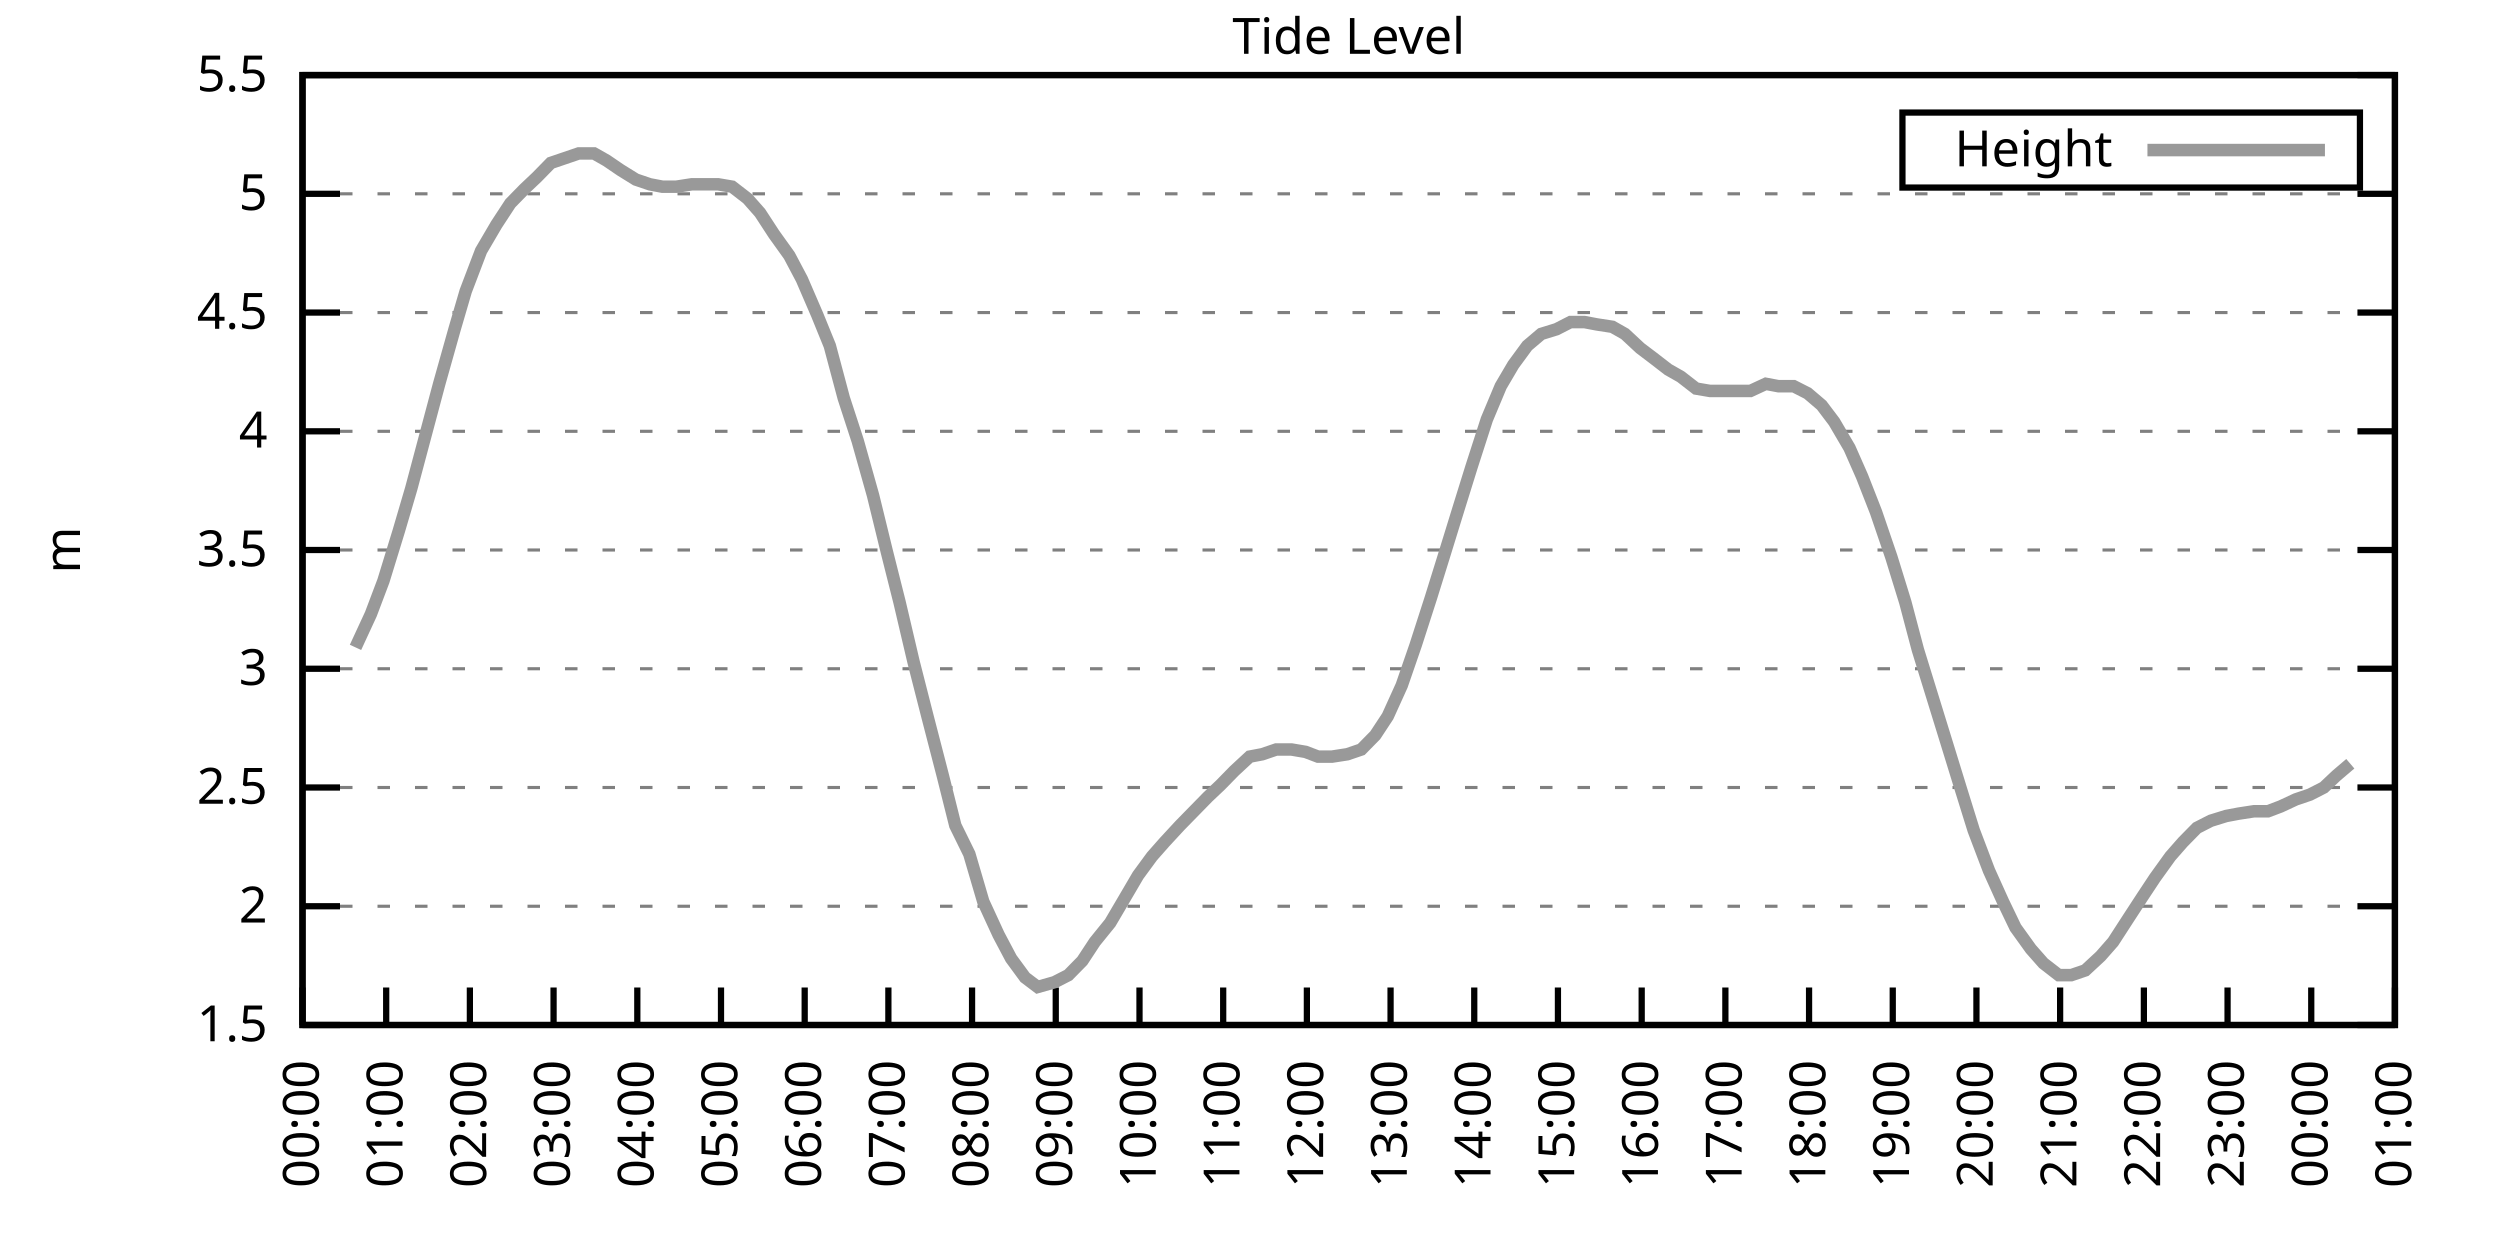
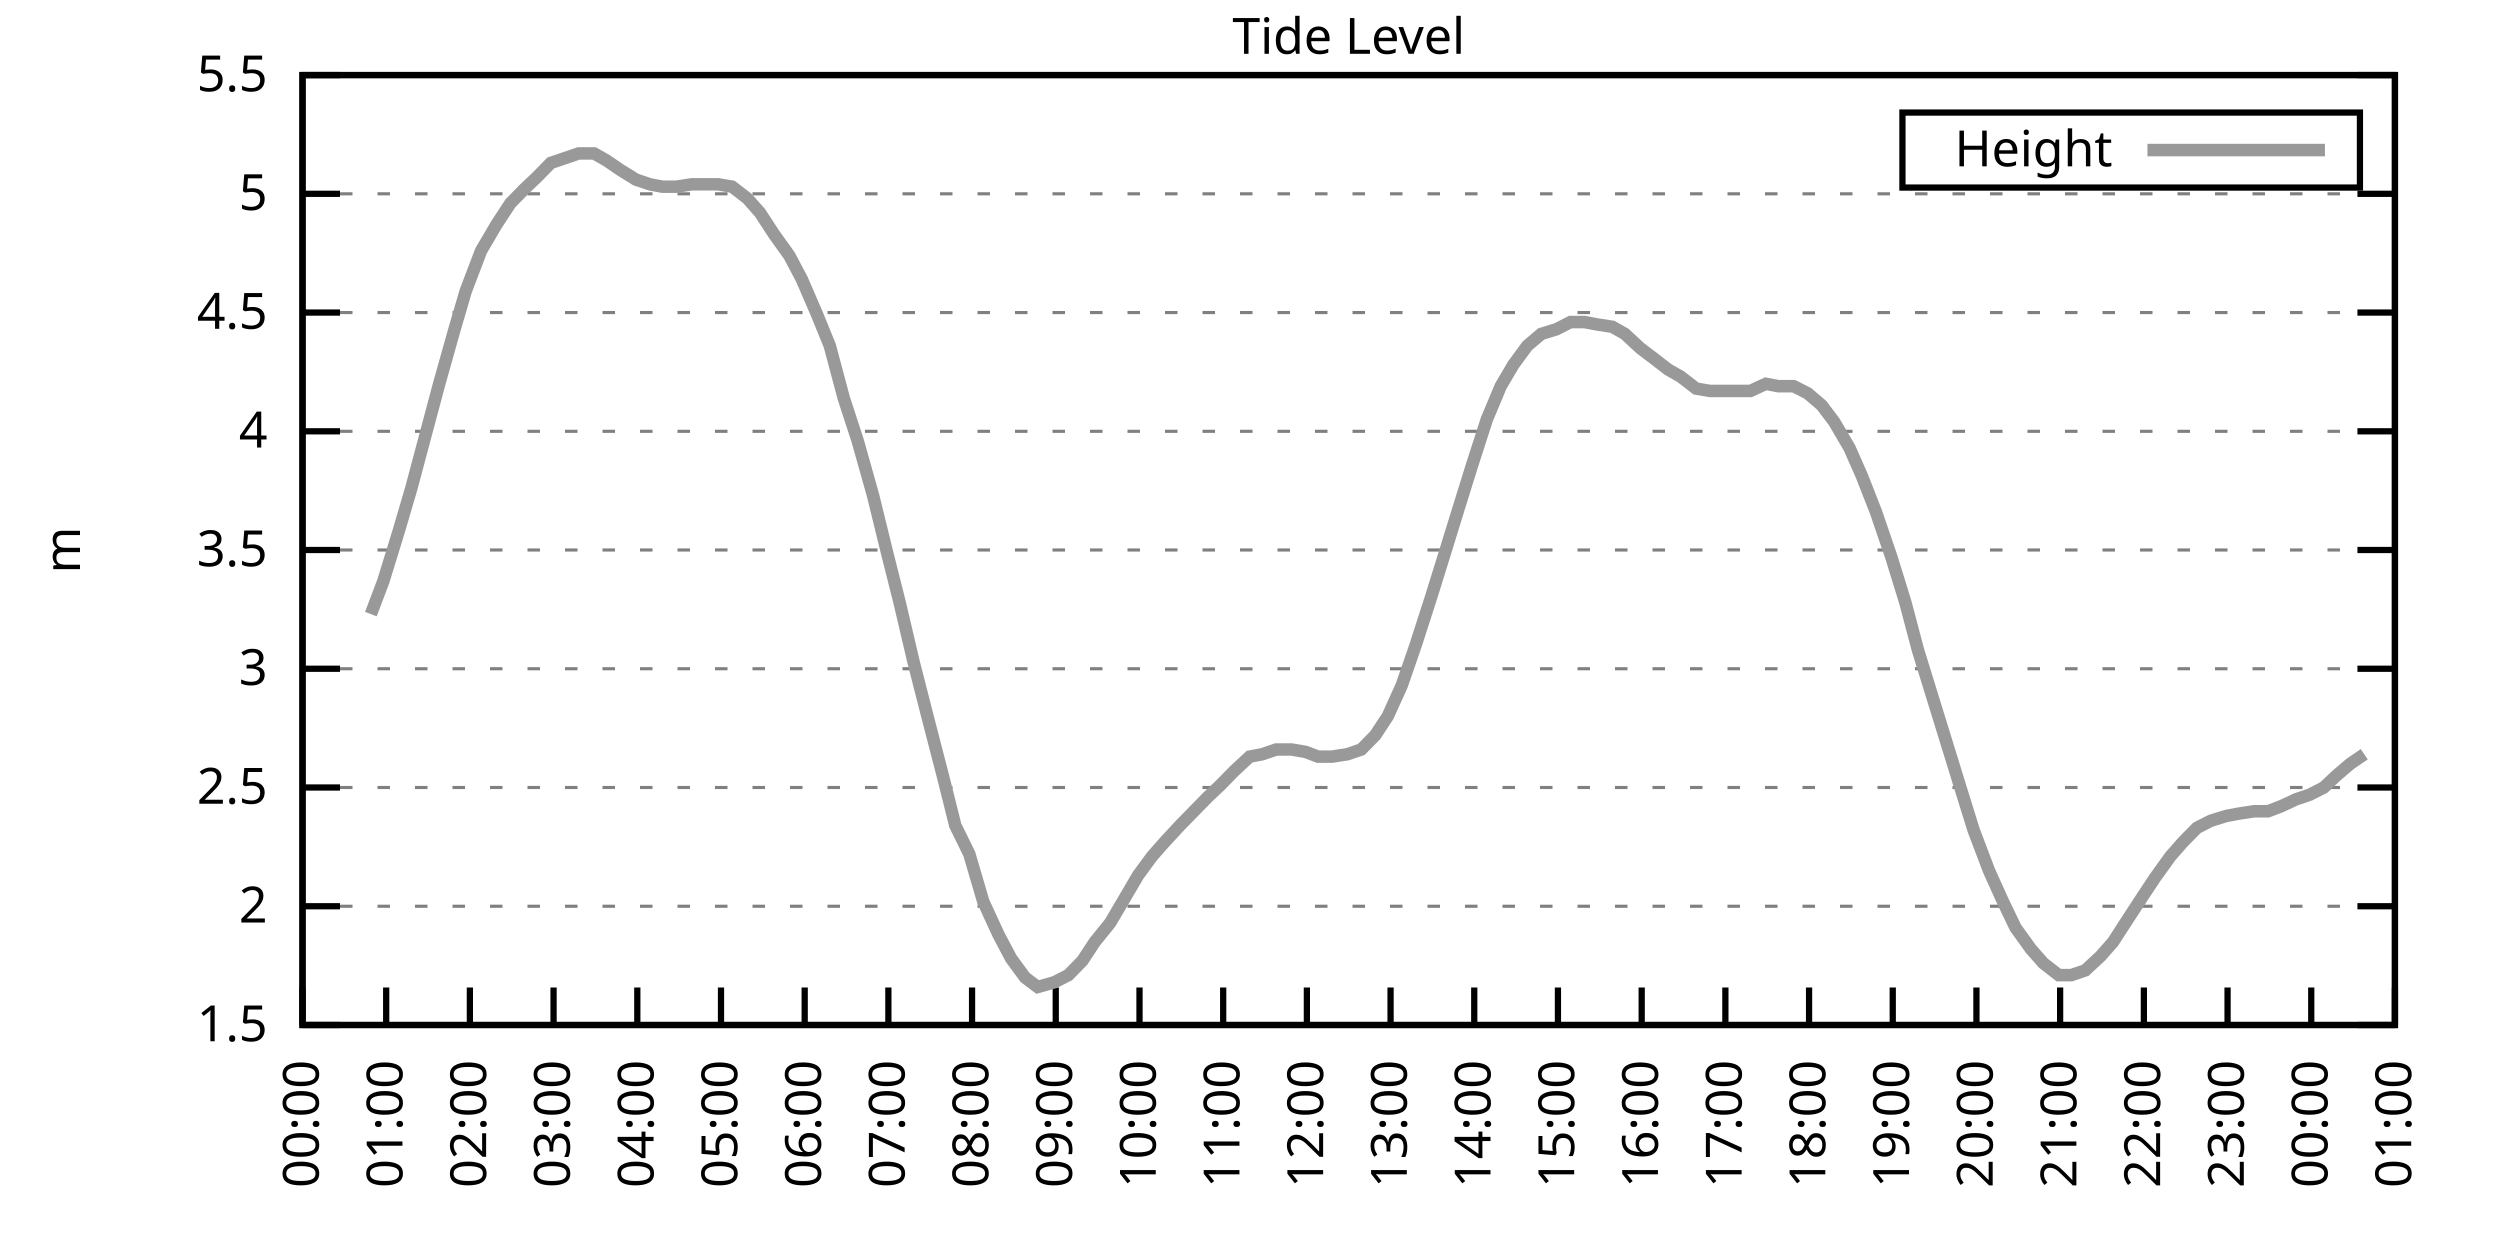
<svg xmlns="http://www.w3.org/2000/svg" xmlns:xlink="http://www.w3.org/1999/xlink" width="400" height="200" viewBox="0 0 400 200">
  <g id="gnuplot_canvas">
    <rect x="0" y="0" width="400" height="200" fill="none" />
    <defs>
      <circle id="gpDot" r="0.5" stroke-width="0.5" stroke="currentColor" />
      <path id="gpPt0" stroke-width="0.333" stroke="currentColor" d="M-1,0 h2 M0,-1 v2" />
      <path id="gpPt1" stroke-width="0.333" stroke="currentColor" d="M-1,-1 L1,1 M1,-1 L-1,1" />
      <path id="gpPt2" stroke-width="0.333" stroke="currentColor" d="M-1,0 L1,0 M0,-1 L0,1 M-1,-1 L1,1 M-1,1 L1,-1" />
      <rect id="gpPt3" stroke-width="0.333" stroke="currentColor" x="-1" y="-1" width="2" height="2" />
      <rect id="gpPt4" stroke-width="0.333" stroke="currentColor" fill="currentColor" x="-1" y="-1" width="2" height="2" />
      <circle id="gpPt5" stroke-width="0.333" stroke="currentColor" cx="0" cy="0" r="1" />
      <use xlink:href="#gpPt5" id="gpPt6" fill="currentColor" stroke="none" />
      <path id="gpPt7" stroke-width="0.333" stroke="currentColor" d="M0,-1.33 L-1.33,0.67 L1.33,0.67 z" />
      <use xlink:href="#gpPt7" id="gpPt8" fill="currentColor" stroke="none" />
      <use xlink:href="#gpPt7" id="gpPt9" stroke="currentColor" transform="rotate(180)" />
      <use xlink:href="#gpPt9" id="gpPt10" fill="currentColor" stroke="none" />
      <use xlink:href="#gpPt3" id="gpPt11" stroke="currentColor" transform="rotate(45)" />
      <use xlink:href="#gpPt11" id="gpPt12" fill="currentColor" stroke="none" />
      <path id="gpPt13" stroke-width="0.333" stroke="currentColor" d="M0,1.330 L1.265,0.411 L0.782,-1.067 L-0.782,-1.076 L-1.265,0.411 z" />
      <use xlink:href="#gpPt13" id="gpPt14" fill="currentColor" stroke="none" />
      <filter id="textbox" filterUnits="objectBoundingBox" x="0" y="0" height="1" width="1">
        <feFlood flood-color="white" flood-opacity="1" result="bgnd" />
        <feComposite in="SourceGraphic" in2="bgnd" operator="atop" />
      </filter>
      <filter id="greybox" filterUnits="objectBoundingBox" x="0" y="0" height="1" width="1">
        <feFlood flood-color="lightgrey" flood-opacity="1" result="grey" />
        <feComposite in="SourceGraphic" in2="grey" operator="atop" />
      </filter>
    </defs>
    <g fill="none" color="white" stroke="currentColor" stroke-width="1.00" stroke-linecap="butt" stroke-linejoin="miter">
</g>
    <g fill="none" color="black" stroke="currentColor" stroke-width="1.00" stroke-linecap="butt" stroke-linejoin="miter">
      <g stroke="none" shape-rendering="crispEdges">
        <polygon fill="rgb(255, 255, 255)" points="48.40,164.00 383.18,164.00 383.18,12.02 48.40,12.02 " />
      </g>
    </g>
    <g fill="none" color="black" stroke="currentColor" stroke-width="1.00" stroke-linecap="butt" stroke-linejoin="miter">
</g>
    <g fill="none" color="black" stroke="black" stroke-width="0.50" stroke-linecap="butt" stroke-linejoin="miter">
</g>
    <g fill="none" color="gray" stroke="currentColor" stroke-width="0.50" stroke-linecap="butt" stroke-linejoin="miter">
      <path stroke="gray" stroke-dasharray="2,4" class="gridline" d="M48.40,164.00 L383.19,164.00  " />
    </g>
    <g fill="none" color="gray" stroke="gray" stroke-width="1.00" stroke-linecap="butt" stroke-linejoin="miter">
</g>
    <g fill="none" color="black" stroke="currentColor" stroke-width="1.00" stroke-linecap="butt" stroke-linejoin="miter">
      <path stroke="black" d="M48.40,164.00 L54.40,164.00 M383.19,164.00 L377.19,164.00  " />
      <g transform="translate(42.80,166.60)" stroke="none" fill="black" font-family="Sans" font-size="8.00" text-anchor="end">
        <text>
          <tspan font-family="Sans"> 1.5</tspan>
        </text>
      </g>
    </g>
    <g fill="none" color="black" stroke="currentColor" stroke-width="1.00" stroke-linecap="butt" stroke-linejoin="miter">
</g>
    <g fill="none" color="black" stroke="black" stroke-width="0.50" stroke-linecap="butt" stroke-linejoin="miter">
</g>
    <g fill="none" color="gray" stroke="currentColor" stroke-width="0.50" stroke-linecap="butt" stroke-linejoin="miter">
      <path stroke="gray" stroke-dasharray="2,4" class="gridline" d="M48.40,145.00 L383.19,145.00  " />
    </g>
    <g fill="none" color="gray" stroke="gray" stroke-width="1.00" stroke-linecap="butt" stroke-linejoin="miter">
</g>
    <g fill="none" color="black" stroke="currentColor" stroke-width="1.00" stroke-linecap="butt" stroke-linejoin="miter">
      <path stroke="black" d="M48.40,145.00 L54.40,145.00 M383.19,145.00 L377.19,145.00  " />
      <g transform="translate(42.80,147.60)" stroke="none" fill="black" font-family="Sans" font-size="8.00" text-anchor="end">
        <text>
          <tspan font-family="Sans"> 2</tspan>
        </text>
      </g>
    </g>
    <g fill="none" color="black" stroke="currentColor" stroke-width="1.00" stroke-linecap="butt" stroke-linejoin="miter">
</g>
    <g fill="none" color="black" stroke="black" stroke-width="0.50" stroke-linecap="butt" stroke-linejoin="miter">
</g>
    <g fill="none" color="gray" stroke="currentColor" stroke-width="0.50" stroke-linecap="butt" stroke-linejoin="miter">
      <path stroke="gray" stroke-dasharray="2,4" class="gridline" d="M48.40,126.00 L383.19,126.00  " />
    </g>
    <g fill="none" color="gray" stroke="gray" stroke-width="1.00" stroke-linecap="butt" stroke-linejoin="miter">
</g>
    <g fill="none" color="black" stroke="currentColor" stroke-width="1.00" stroke-linecap="butt" stroke-linejoin="miter">
      <path stroke="black" d="M48.40,126.00 L54.40,126.00 M383.19,126.00 L377.19,126.00  " />
      <g transform="translate(42.80,128.60)" stroke="none" fill="black" font-family="Sans" font-size="8.00" text-anchor="end">
        <text>
          <tspan font-family="Sans"> 2.5</tspan>
        </text>
      </g>
    </g>
    <g fill="none" color="black" stroke="currentColor" stroke-width="1.00" stroke-linecap="butt" stroke-linejoin="miter">
</g>
    <g fill="none" color="black" stroke="black" stroke-width="0.50" stroke-linecap="butt" stroke-linejoin="miter">
</g>
    <g fill="none" color="gray" stroke="currentColor" stroke-width="0.50" stroke-linecap="butt" stroke-linejoin="miter">
      <path stroke="gray" stroke-dasharray="2,4" class="gridline" d="M48.40,107.00 L383.19,107.00  " />
    </g>
    <g fill="none" color="gray" stroke="gray" stroke-width="1.00" stroke-linecap="butt" stroke-linejoin="miter">
</g>
    <g fill="none" color="black" stroke="currentColor" stroke-width="1.00" stroke-linecap="butt" stroke-linejoin="miter">
      <path stroke="black" d="M48.40,107.00 L54.40,107.00 M383.19,107.00 L377.19,107.00  " />
      <g transform="translate(42.80,109.60)" stroke="none" fill="black" font-family="Sans" font-size="8.00" text-anchor="end">
        <text>
          <tspan font-family="Sans"> 3</tspan>
        </text>
      </g>
    </g>
    <g fill="none" color="black" stroke="currentColor" stroke-width="1.00" stroke-linecap="butt" stroke-linejoin="miter">
</g>
    <g fill="none" color="black" stroke="black" stroke-width="0.50" stroke-linecap="butt" stroke-linejoin="miter">
</g>
    <g fill="none" color="gray" stroke="currentColor" stroke-width="0.50" stroke-linecap="butt" stroke-linejoin="miter">
      <path stroke="gray" stroke-dasharray="2,4" class="gridline" d="M48.40,88.00 L383.19,88.00  " />
    </g>
    <g fill="none" color="gray" stroke="gray" stroke-width="1.00" stroke-linecap="butt" stroke-linejoin="miter">
</g>
    <g fill="none" color="black" stroke="currentColor" stroke-width="1.00" stroke-linecap="butt" stroke-linejoin="miter">
      <path stroke="black" d="M48.40,88.00 L54.40,88.00 M383.19,88.00 L377.19,88.00  " />
      <g transform="translate(42.80,90.60)" stroke="none" fill="black" font-family="Sans" font-size="8.00" text-anchor="end">
        <text>
          <tspan font-family="Sans"> 3.5</tspan>
        </text>
      </g>
    </g>
    <g fill="none" color="black" stroke="currentColor" stroke-width="1.00" stroke-linecap="butt" stroke-linejoin="miter">
</g>
    <g fill="none" color="black" stroke="black" stroke-width="0.50" stroke-linecap="butt" stroke-linejoin="miter">
</g>
    <g fill="none" color="gray" stroke="currentColor" stroke-width="0.50" stroke-linecap="butt" stroke-linejoin="miter">
      <path stroke="gray" stroke-dasharray="2,4" class="gridline" d="M48.40,69.01 L383.19,69.01  " />
    </g>
    <g fill="none" color="gray" stroke="gray" stroke-width="1.00" stroke-linecap="butt" stroke-linejoin="miter">
</g>
    <g fill="none" color="black" stroke="currentColor" stroke-width="1.00" stroke-linecap="butt" stroke-linejoin="miter">
      <path stroke="black" d="M48.40,69.01 L54.40,69.01 M383.19,69.01 L377.19,69.01  " />
      <g transform="translate(42.80,71.61)" stroke="none" fill="black" font-family="Sans" font-size="8.00" text-anchor="end">
        <text>
          <tspan font-family="Sans"> 4</tspan>
        </text>
      </g>
    </g>
    <g fill="none" color="black" stroke="currentColor" stroke-width="1.00" stroke-linecap="butt" stroke-linejoin="miter">
</g>
    <g fill="none" color="black" stroke="black" stroke-width="0.50" stroke-linecap="butt" stroke-linejoin="miter">
</g>
    <g fill="none" color="gray" stroke="currentColor" stroke-width="0.50" stroke-linecap="butt" stroke-linejoin="miter">
      <path stroke="gray" stroke-dasharray="2,4" class="gridline" d="M48.40,50.01 L383.19,50.01  " />
    </g>
    <g fill="none" color="gray" stroke="gray" stroke-width="1.00" stroke-linecap="butt" stroke-linejoin="miter">
</g>
    <g fill="none" color="black" stroke="currentColor" stroke-width="1.00" stroke-linecap="butt" stroke-linejoin="miter">
      <path stroke="black" d="M48.40,50.01 L54.40,50.01 M383.19,50.01 L377.19,50.01  " />
      <g transform="translate(42.80,52.61)" stroke="none" fill="black" font-family="Sans" font-size="8.00" text-anchor="end">
        <text>
          <tspan font-family="Sans"> 4.5</tspan>
        </text>
      </g>
    </g>
    <g fill="none" color="black" stroke="currentColor" stroke-width="1.00" stroke-linecap="butt" stroke-linejoin="miter">
</g>
    <g fill="none" color="black" stroke="black" stroke-width="0.50" stroke-linecap="butt" stroke-linejoin="miter">
</g>
    <g fill="none" color="gray" stroke="currentColor" stroke-width="0.50" stroke-linecap="butt" stroke-linejoin="miter">
      <path stroke="gray" stroke-dasharray="2,4" class="gridline" d="M48.40,31.01 L383.19,31.01  " />
    </g>
    <g fill="none" color="gray" stroke="gray" stroke-width="1.00" stroke-linecap="butt" stroke-linejoin="miter">
</g>
    <g fill="none" color="black" stroke="currentColor" stroke-width="1.00" stroke-linecap="butt" stroke-linejoin="miter">
      <path stroke="black" d="M48.40,31.01 L54.40,31.01 M383.19,31.01 L377.19,31.01  " />
      <g transform="translate(42.80,33.61)" stroke="none" fill="black" font-family="Sans" font-size="8.00" text-anchor="end">
        <text>
          <tspan font-family="Sans"> 5</tspan>
        </text>
      </g>
    </g>
    <g fill="none" color="black" stroke="currentColor" stroke-width="1.00" stroke-linecap="butt" stroke-linejoin="miter">
</g>
    <g fill="none" color="black" stroke="black" stroke-width="0.50" stroke-linecap="butt" stroke-linejoin="miter">
</g>
    <g fill="none" color="gray" stroke="currentColor" stroke-width="0.50" stroke-linecap="butt" stroke-linejoin="miter">
      <path stroke="gray" stroke-dasharray="2,4" class="gridline" d="M48.40,12.01 L383.19,12.01  " />
    </g>
    <g fill="none" color="gray" stroke="gray" stroke-width="1.00" stroke-linecap="butt" stroke-linejoin="miter">
</g>
    <g fill="none" color="black" stroke="currentColor" stroke-width="1.00" stroke-linecap="butt" stroke-linejoin="miter">
      <path stroke="black" d="M48.40,12.01 L54.40,12.01 M383.19,12.01 L377.19,12.01  " />
      <g transform="translate(42.80,14.61)" stroke="none" fill="black" font-family="Sans" font-size="8.00" text-anchor="end">
        <text>
          <tspan font-family="Sans"> 5.5</tspan>
        </text>
      </g>
    </g>
    <g fill="none" color="black" stroke="currentColor" stroke-width="1.00" stroke-linecap="butt" stroke-linejoin="miter">
      <path stroke="black" d="M48.40,164.00 L48.40,158.00  " />
      <g transform="translate(51.00,169.60) rotate(270.00)" stroke="none" fill="black" font-family="Sans" font-size="8.00" text-anchor="end">
        <text>
          <tspan font-family="Sans">00:00</tspan>
        </text>
      </g>
    </g>
    <g fill="none" color="black" stroke="currentColor" stroke-width="1.00" stroke-linecap="butt" stroke-linejoin="miter">
      <path stroke="black" d="M61.79,164.00 L61.79,158.00  " />
      <g transform="translate(64.39,169.60) rotate(270.00)" stroke="none" fill="black" font-family="Sans" font-size="8.00" text-anchor="end">
        <text>
          <tspan font-family="Sans">01:00</tspan>
        </text>
      </g>
    </g>
    <g fill="none" color="black" stroke="currentColor" stroke-width="1.00" stroke-linecap="butt" stroke-linejoin="miter">
      <path stroke="black" d="M75.18,164.00 L75.18,158.00  " />
      <g transform="translate(77.78,169.60) rotate(270.00)" stroke="none" fill="black" font-family="Sans" font-size="8.00" text-anchor="end">
        <text>
          <tspan font-family="Sans">02:00</tspan>
        </text>
      </g>
    </g>
    <g fill="none" color="black" stroke="currentColor" stroke-width="1.00" stroke-linecap="butt" stroke-linejoin="miter">
      <path stroke="black" d="M88.57,164.00 L88.57,158.00  " />
      <g transform="translate(91.17,169.60) rotate(270.00)" stroke="none" fill="black" font-family="Sans" font-size="8.00" text-anchor="end">
        <text>
          <tspan font-family="Sans">03:00</tspan>
        </text>
      </g>
    </g>
    <g fill="none" color="black" stroke="currentColor" stroke-width="1.00" stroke-linecap="butt" stroke-linejoin="miter">
      <path stroke="black" d="M101.97,164.00 L101.97,158.00  " />
      <g transform="translate(104.57,169.60) rotate(270.00)" stroke="none" fill="black" font-family="Sans" font-size="8.00" text-anchor="end">
        <text>
          <tspan font-family="Sans">04:00</tspan>
        </text>
      </g>
    </g>
    <g fill="none" color="black" stroke="currentColor" stroke-width="1.00" stroke-linecap="butt" stroke-linejoin="miter">
      <path stroke="black" d="M115.36,164.00 L115.36,158.00  " />
      <g transform="translate(117.96,169.60) rotate(270.00)" stroke="none" fill="black" font-family="Sans" font-size="8.00" text-anchor="end">
        <text>
          <tspan font-family="Sans">05:00</tspan>
        </text>
      </g>
    </g>
    <g fill="none" color="black" stroke="currentColor" stroke-width="1.00" stroke-linecap="butt" stroke-linejoin="miter">
      <path stroke="black" d="M128.75,164.00 L128.75,158.00  " />
      <g transform="translate(131.35,169.60) rotate(270.00)" stroke="none" fill="black" font-family="Sans" font-size="8.00" text-anchor="end">
        <text>
          <tspan font-family="Sans">06:00</tspan>
        </text>
      </g>
    </g>
    <g fill="none" color="black" stroke="currentColor" stroke-width="1.00" stroke-linecap="butt" stroke-linejoin="miter">
      <path stroke="black" d="M142.14,164.00 L142.14,158.00  " />
      <g transform="translate(144.74,169.60) rotate(270.00)" stroke="none" fill="black" font-family="Sans" font-size="8.00" text-anchor="end">
        <text>
          <tspan font-family="Sans">07:00</tspan>
        </text>
      </g>
    </g>
    <g fill="none" color="black" stroke="currentColor" stroke-width="1.00" stroke-linecap="butt" stroke-linejoin="miter">
      <path stroke="black" d="M155.53,164.00 L155.53,158.00  " />
      <g transform="translate(158.13,169.60) rotate(270.00)" stroke="none" fill="black" font-family="Sans" font-size="8.00" text-anchor="end">
        <text>
          <tspan font-family="Sans">08:00</tspan>
        </text>
      </g>
    </g>
    <g fill="none" color="black" stroke="currentColor" stroke-width="1.00" stroke-linecap="butt" stroke-linejoin="miter">
      <path stroke="black" d="M168.92,164.00 L168.92,158.00  " />
      <g transform="translate(171.52,169.60) rotate(270.00)" stroke="none" fill="black" font-family="Sans" font-size="8.00" text-anchor="end">
        <text>
          <tspan font-family="Sans">09:00</tspan>
        </text>
      </g>
    </g>
    <g fill="none" color="black" stroke="currentColor" stroke-width="1.00" stroke-linecap="butt" stroke-linejoin="miter">
      <path stroke="black" d="M182.32,164.00 L182.32,158.00  " />
      <g transform="translate(184.92,169.60) rotate(270.00)" stroke="none" fill="black" font-family="Sans" font-size="8.00" text-anchor="end">
        <text>
          <tspan font-family="Sans">10:00</tspan>
        </text>
      </g>
    </g>
    <g fill="none" color="black" stroke="currentColor" stroke-width="1.00" stroke-linecap="butt" stroke-linejoin="miter">
      <path stroke="black" d="M195.71,164.00 L195.71,158.00  " />
      <g transform="translate(198.31,169.60) rotate(270.00)" stroke="none" fill="black" font-family="Sans" font-size="8.00" text-anchor="end">
        <text>
          <tspan font-family="Sans">11:00</tspan>
        </text>
      </g>
    </g>
    <g fill="none" color="black" stroke="currentColor" stroke-width="1.00" stroke-linecap="butt" stroke-linejoin="miter">
      <path stroke="black" d="M209.10,164.00 L209.10,158.00  " />
      <g transform="translate(211.70,169.60) rotate(270.00)" stroke="none" fill="black" font-family="Sans" font-size="8.00" text-anchor="end">
        <text>
          <tspan font-family="Sans">12:00</tspan>
        </text>
      </g>
    </g>
    <g fill="none" color="black" stroke="currentColor" stroke-width="1.00" stroke-linecap="butt" stroke-linejoin="miter">
      <path stroke="black" d="M222.49,164.00 L222.49,158.00  " />
      <g transform="translate(225.09,169.60) rotate(270.00)" stroke="none" fill="black" font-family="Sans" font-size="8.00" text-anchor="end">
        <text>
          <tspan font-family="Sans">13:00</tspan>
        </text>
      </g>
    </g>
    <g fill="none" color="black" stroke="currentColor" stroke-width="1.00" stroke-linecap="butt" stroke-linejoin="miter">
      <path stroke="black" d="M235.88,164.00 L235.88,158.00  " />
      <g transform="translate(238.48,169.60) rotate(270.00)" stroke="none" fill="black" font-family="Sans" font-size="8.00" text-anchor="end">
        <text>
          <tspan font-family="Sans">14:00</tspan>
        </text>
      </g>
    </g>
    <g fill="none" color="black" stroke="currentColor" stroke-width="1.00" stroke-linecap="butt" stroke-linejoin="miter">
      <path stroke="black" d="M249.27,164.00 L249.27,158.00  " />
      <g transform="translate(251.87,169.60) rotate(270.00)" stroke="none" fill="black" font-family="Sans" font-size="8.00" text-anchor="end">
        <text>
          <tspan font-family="Sans">15:00</tspan>
        </text>
      </g>
    </g>
    <g fill="none" color="black" stroke="currentColor" stroke-width="1.00" stroke-linecap="butt" stroke-linejoin="miter">
      <path stroke="black" d="M262.67,164.00 L262.67,158.00  " />
      <g transform="translate(265.27,169.60) rotate(270.00)" stroke="none" fill="black" font-family="Sans" font-size="8.00" text-anchor="end">
        <text>
          <tspan font-family="Sans">16:00</tspan>
        </text>
      </g>
    </g>
    <g fill="none" color="black" stroke="currentColor" stroke-width="1.00" stroke-linecap="butt" stroke-linejoin="miter">
      <path stroke="black" d="M276.06,164.00 L276.06,158.00  " />
      <g transform="translate(278.66,169.60) rotate(270.00)" stroke="none" fill="black" font-family="Sans" font-size="8.00" text-anchor="end">
        <text>
          <tspan font-family="Sans">17:00</tspan>
        </text>
      </g>
    </g>
    <g fill="none" color="black" stroke="currentColor" stroke-width="1.00" stroke-linecap="butt" stroke-linejoin="miter">
      <path stroke="black" d="M289.45,164.00 L289.45,158.00  " />
      <g transform="translate(292.05,169.60) rotate(270.00)" stroke="none" fill="black" font-family="Sans" font-size="8.00" text-anchor="end">
        <text>
          <tspan font-family="Sans">18:00</tspan>
        </text>
      </g>
    </g>
    <g fill="none" color="black" stroke="currentColor" stroke-width="1.00" stroke-linecap="butt" stroke-linejoin="miter">
      <path stroke="black" d="M302.84,164.00 L302.84,158.00  " />
      <g transform="translate(305.44,169.60) rotate(270.00)" stroke="none" fill="black" font-family="Sans" font-size="8.00" text-anchor="end">
        <text>
          <tspan font-family="Sans">19:00</tspan>
        </text>
      </g>
    </g>
    <g fill="none" color="black" stroke="currentColor" stroke-width="1.00" stroke-linecap="butt" stroke-linejoin="miter">
      <path stroke="black" d="M316.23,164.00 L316.23,158.00  " />
      <g transform="translate(318.83,169.60) rotate(270.00)" stroke="none" fill="black" font-family="Sans" font-size="8.00" text-anchor="end">
        <text>
          <tspan font-family="Sans">20:00</tspan>
        </text>
      </g>
    </g>
    <g fill="none" color="black" stroke="currentColor" stroke-width="1.00" stroke-linecap="butt" stroke-linejoin="miter">
      <path stroke="black" d="M329.62,164.00 L329.62,158.00  " />
      <g transform="translate(332.22,169.60) rotate(270.00)" stroke="none" fill="black" font-family="Sans" font-size="8.00" text-anchor="end">
        <text>
          <tspan font-family="Sans">21:00</tspan>
        </text>
      </g>
    </g>
    <g fill="none" color="black" stroke="currentColor" stroke-width="1.00" stroke-linecap="butt" stroke-linejoin="miter">
      <path stroke="black" d="M343.02,164.00 L343.02,158.00  " />
      <g transform="translate(345.62,169.60) rotate(270.00)" stroke="none" fill="black" font-family="Sans" font-size="8.00" text-anchor="end">
        <text>
          <tspan font-family="Sans">22:00</tspan>
        </text>
      </g>
    </g>
    <g fill="none" color="black" stroke="currentColor" stroke-width="1.00" stroke-linecap="butt" stroke-linejoin="miter">
      <path stroke="black" d="M356.41,164.00 L356.41,158.00  " />
      <g transform="translate(359.01,169.60) rotate(270.00)" stroke="none" fill="black" font-family="Sans" font-size="8.00" text-anchor="end">
        <text>
          <tspan font-family="Sans">23:00</tspan>
        </text>
      </g>
    </g>
    <g fill="none" color="black" stroke="currentColor" stroke-width="1.00" stroke-linecap="butt" stroke-linejoin="miter">
      <path stroke="black" d="M369.80,164.00 L369.80,158.00  " />
      <g transform="translate(372.40,169.60) rotate(270.00)" stroke="none" fill="black" font-family="Sans" font-size="8.00" text-anchor="end">
        <text>
          <tspan font-family="Sans">00:00</tspan>
        </text>
      </g>
    </g>
    <g fill="none" color="black" stroke="currentColor" stroke-width="1.00" stroke-linecap="butt" stroke-linejoin="miter">
      <path stroke="black" d="M383.19,164.00 L383.19,158.00  " />
      <g transform="translate(385.79,169.60) rotate(270.00)" stroke="none" fill="black" font-family="Sans" font-size="8.00" text-anchor="end">
        <text>
          <tspan font-family="Sans">01:00</tspan>
        </text>
      </g>
    </g>
    <g fill="none" color="black" stroke="currentColor" stroke-width="1.00" stroke-linecap="butt" stroke-linejoin="miter">
</g>
    <g fill="none" color="black" stroke="currentColor" stroke-width="1.00" stroke-linecap="butt" stroke-linejoin="miter">
      <path stroke="black" d="M48.40,12.01 L48.40,164.00 L383.19,164.00 L383.19,12.01 L48.40,12.01 Z  " />
    </g>
    <g fill="none" color="black" stroke="currentColor" stroke-width="1.00" stroke-linecap="butt" stroke-linejoin="miter">
</g>
    <g fill="none" color="black" stroke="currentColor" stroke-width="1.00" stroke-linecap="butt" stroke-linejoin="miter">
      <path stroke="black" d="M304.39,30.01 L304.39,18.01 L377.59,18.01 L377.59,30.01 L304.39,30.01 Z  " />
    </g>
    <g id="Tide_level_plot_1">
      <g fill="none" color="white" stroke="black" stroke-width="2.00" stroke-linecap="butt" stroke-linejoin="miter">
</g>
      <g fill="none" color="black" stroke="currentColor" stroke-width="2.00" stroke-linecap="butt" stroke-linejoin="miter">
        <g transform="translate(337.99,26.61)" stroke="none" fill="black" font-family="Sans" font-size="8.00" text-anchor="end">
          <text>
            <tspan font-family="Sans">Height</tspan>
          </text>
        </g>
      </g>
      <g fill="none" color="black" stroke="currentColor" stroke-width="2.00" stroke-linecap="butt" stroke-linejoin="miter">
-         <path stroke="rgb(153, 153, 153)" d="M343.59,24.01 L371.99,24.01 M56.88,103.58 L59.34,98.26 L61.35,92.94 L63.80,84.97 L65.81,78.13 L68.04,69.77   L70.27,61.41 L72.73,52.67 L74.51,46.59 L76.97,40.13 L79.42,35.95 L81.66,32.53 L83.89,30.25 L85.90,28.35   L88.13,26.07 L90.36,25.31 L92.59,24.55 L95.05,24.55 L97.06,25.69 L99.29,27.21 L101.74,28.73 L103.98,29.49   L105.98,29.87 L108.22,29.87 L110.67,29.49 L112.90,29.49 L114.91,29.49 L117.14,29.87 L119.60,31.77 L121.61,34.05   L123.84,37.47 L126.29,40.89 L128.30,44.69 L130.76,50.39 L132.77,55.33 L135.00,63.69 L137.23,70.53 L139.69,79.27   L141.92,88.38 L143.93,96.36 L146.16,105.86 L148.39,114.60 L150.85,124.10 L152.85,132.08 L155.09,136.64 L157.32,144.24   L159.77,149.56 L161.78,153.36 L164.01,156.40 L166.02,157.92 L168.70,157.16 L170.93,156.02 L173.17,153.74 L175.17,150.70   L177.63,147.66 L179.64,144.24 L182.09,140.06 L184.32,137.02 L186.33,134.74 L188.79,132.08 L191.02,129.80 L193.25,127.52   L195.26,125.62 L197.49,123.34 L199.95,121.06 L201.96,120.68 L204.19,119.92 L206.64,119.92 L208.88,120.30 L210.88,121.06   L213.12,121.06 L215.57,120.68 L217.80,119.92 L220.04,117.64 L222.04,114.60 L224.28,109.66 L226.51,103.20 L228.96,95.60   L230.97,89.14 L233.43,81.17 L235.44,74.71 L237.89,67.11 L240.12,61.79 L242.13,58.37 L244.36,55.33 L246.60,53.43   L249.05,52.67 L251.28,51.53 L253.51,51.53 L255.52,51.91 L257.98,52.29 L259.99,53.43 L262.44,55.71 L264.45,57.23   L266.91,59.13 L268.92,60.27 L271.37,62.17 L273.60,62.55 L275.61,62.55 L278.07,62.55 L280.07,62.55 L282.53,61.41   L284.54,61.79 L286.99,61.79 L289.23,62.93 L291.46,64.83 L293.47,67.49 L295.92,71.67 L297.93,76.23 L300.16,81.93   L302.62,89.14 L304.85,96.36 L306.86,103.96 L309.09,111.18 L311.32,118.40 L313.78,126.38 L315.79,132.84 L318.24,139.30   L320.47,144.24 L322.48,148.42 L324.94,151.84 L326.95,154.12 L329.40,156.02 L331.41,156.02 L333.64,155.26 L336.10,152.98   L338.10,150.70 L340.56,146.90 L342.79,143.48 L344.80,140.44 L347.26,137.02 L349.26,134.74 L351.50,132.46 L353.73,131.32   L356.18,130.56 L358.19,130.18 L360.65,129.80 L362.88,129.80 L364.89,129.04 L367.34,127.90 L369.58,127.14 L371.81,126.00   L373.82,124.10 L376.05,122.20  " />
+         <path stroke="rgb(153, 153, 153)" d="M343.59,24.01 L371.99,24.01 M59.34,98.26 L61.35,92.94 L63.80,84.97 L65.81,78.13 L68.04,69.77 L70.27,61.41   L72.73,52.67 L74.51,46.59 L76.97,40.13 L79.42,35.95 L81.66,32.53 L83.89,30.25 L85.90,28.35 L88.13,26.07   L90.36,25.31 L92.59,24.55 L95.05,24.55 L97.06,25.69 L99.29,27.21 L101.74,28.73 L103.98,29.49 L105.98,29.87   L108.22,29.87 L110.67,29.49 L112.90,29.49 L114.91,29.49 L117.14,29.87 L119.60,31.77 L121.61,34.05 L123.84,37.47   L126.29,40.89 L128.30,44.69 L130.76,50.39 L132.77,55.33 L135.00,63.69 L137.23,70.53 L139.69,79.27 L141.92,88.38   L143.93,96.36 L146.16,105.86 L148.39,114.60 L150.85,124.10 L152.85,132.08 L155.09,136.64 L157.32,144.24 L159.77,149.56   L161.78,153.36 L164.01,156.40 L166.02,157.92 L168.70,157.16 L170.93,156.02 L173.17,153.74 L175.17,150.70 L177.63,147.66   L179.64,144.24 L182.09,140.06 L184.32,137.02 L186.33,134.74 L188.79,132.08 L191.02,129.80 L193.25,127.52 L195.26,125.62   L197.49,123.34 L199.95,121.06 L201.96,120.68 L204.19,119.92 L206.64,119.92 L208.88,120.30 L210.88,121.06 L213.12,121.06   L215.57,120.68 L217.80,119.92 L220.04,117.64 L222.04,114.60 L224.28,109.66 L226.51,103.20 L228.96,95.60 L230.97,89.14   L233.43,81.17 L235.44,74.71 L237.89,67.11 L240.12,61.79 L242.13,58.37 L244.36,55.33 L246.60,53.43 L249.05,52.67   L251.28,51.53 L253.51,51.53 L255.52,51.91 L257.98,52.29 L259.99,53.43 L262.44,55.71 L264.45,57.23 L266.91,59.13   L268.92,60.27 L271.37,62.17 L273.60,62.55 L275.61,62.55 L278.07,62.55 L280.07,62.55 L282.53,61.41 L284.54,61.79   L286.99,61.79 L289.23,62.93 L291.46,64.83 L293.47,67.49 L295.92,71.67 L297.93,76.23 L300.16,81.93 L302.62,89.14   L304.85,96.36 L306.86,103.96 L309.09,111.18 L311.32,118.40 L313.78,126.38 L315.79,132.84 L318.24,139.30 L320.47,144.24   L322.48,148.42 L324.94,151.84 L326.95,154.12 L329.40,156.02 L331.41,156.02 L333.64,155.26 L336.10,152.98 L338.10,150.70   L340.56,146.90 L342.79,143.48 L344.80,140.44 L347.26,137.02 L349.26,134.74 L351.50,132.46 L353.73,131.32 L356.18,130.56   L358.19,130.18 L360.65,129.80 L362.88,129.80 L364.89,129.04 L367.34,127.90 L369.58,127.14 L371.81,126.00 L373.82,124.10   L376.05,122.20 L378.28,120.68  " />
      </g>
    </g>
    <g fill="none" color="black" stroke="currentColor" stroke-width="2.00" stroke-linecap="butt" stroke-linejoin="miter">
</g>
    <g fill="none" color="black" stroke="black" stroke-width="1.00" stroke-linecap="butt" stroke-linejoin="miter">
</g>
    <g fill="none" color="black" stroke="currentColor" stroke-width="1.00" stroke-linecap="butt" stroke-linejoin="miter">
      <path stroke="black" d="M48.40,12.01 L48.40,164.00 L383.19,164.00 L383.19,12.01 L48.40,12.01 Z  " />
      <g transform="translate(12.80,88.01) rotate(270.00)" stroke="none" fill="black" font-family="Sans" font-size="8.00" text-anchor="middle">
        <text>
          <tspan font-family="Sans">m</tspan>
        </text>
      </g>
    </g>
    <g fill="none" color="black" stroke="currentColor" stroke-width="1.00" stroke-linecap="butt" stroke-linejoin="miter">
</g>
    <g fill="none" color="black" stroke="currentColor" stroke-width="1.00" stroke-linecap="butt" stroke-linejoin="miter">
      <g transform="translate(215.79,8.61)" stroke="none" fill="black" font-family="Sans" font-size="8.00" text-anchor="middle">
        <text>
          <tspan font-family="Sans">Tide Level</tspan>
        </text>
      </g>
    </g>
    <g fill="none" color="black" stroke="currentColor" stroke-width="1.00" stroke-linecap="butt" stroke-linejoin="miter">
</g>
  </g>
</svg>
